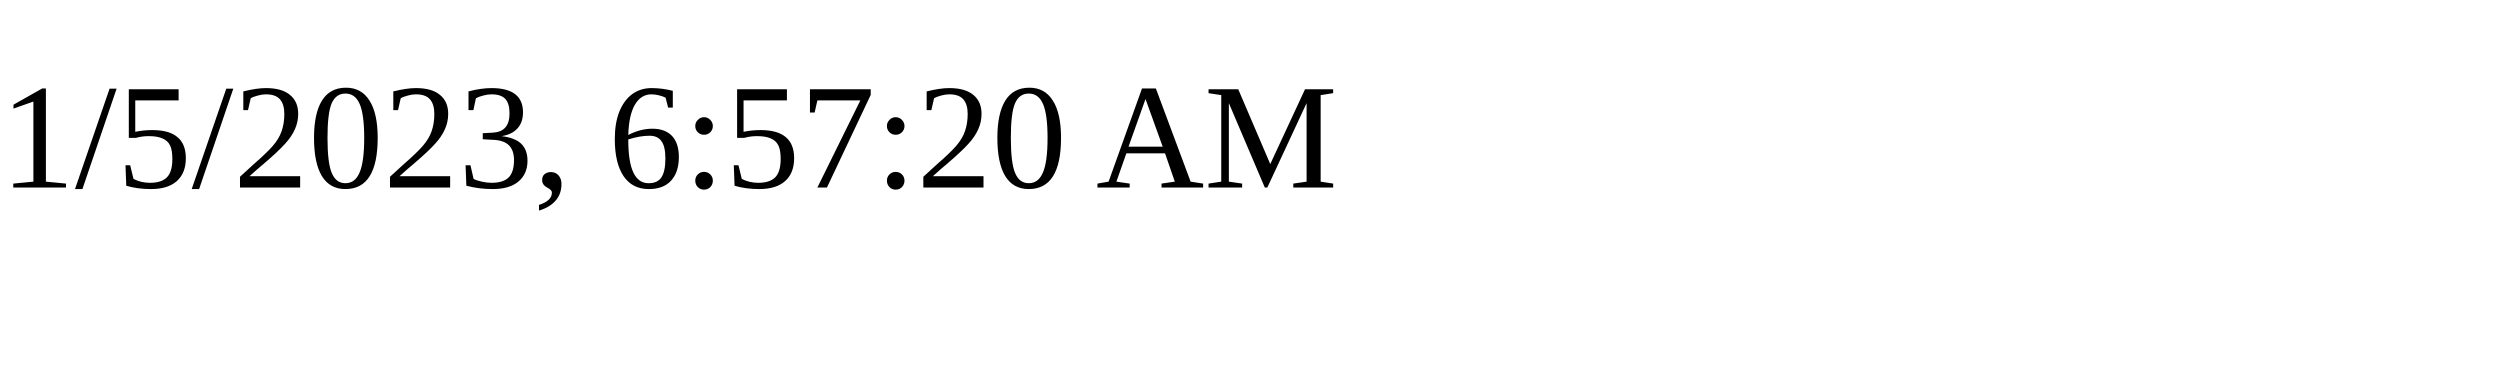
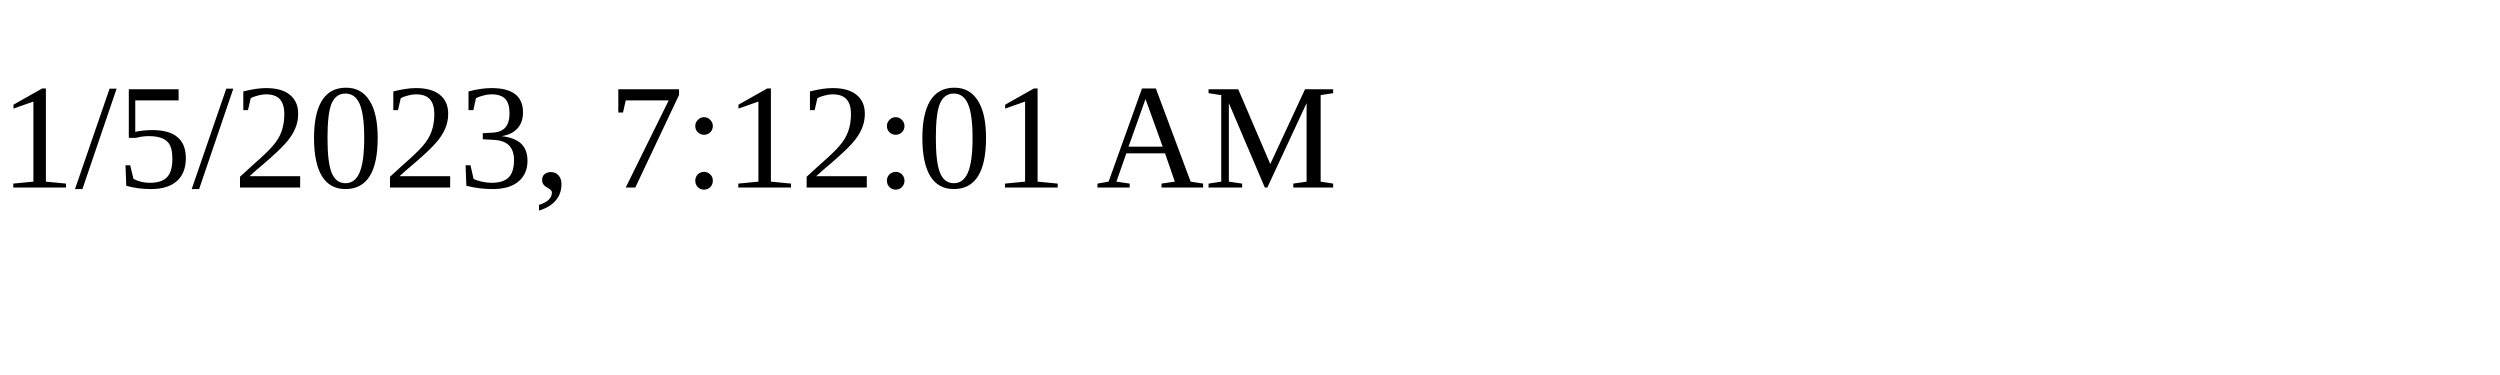
<svg xmlns="http://www.w3.org/2000/svg" height="30" width="200">
-   <text x="0" y="15">1/5/2023, 6:57:20 AM</text>
+   <text x="0" y="15">1/5/2023, 7:12:01 AM</text>
</svg>
